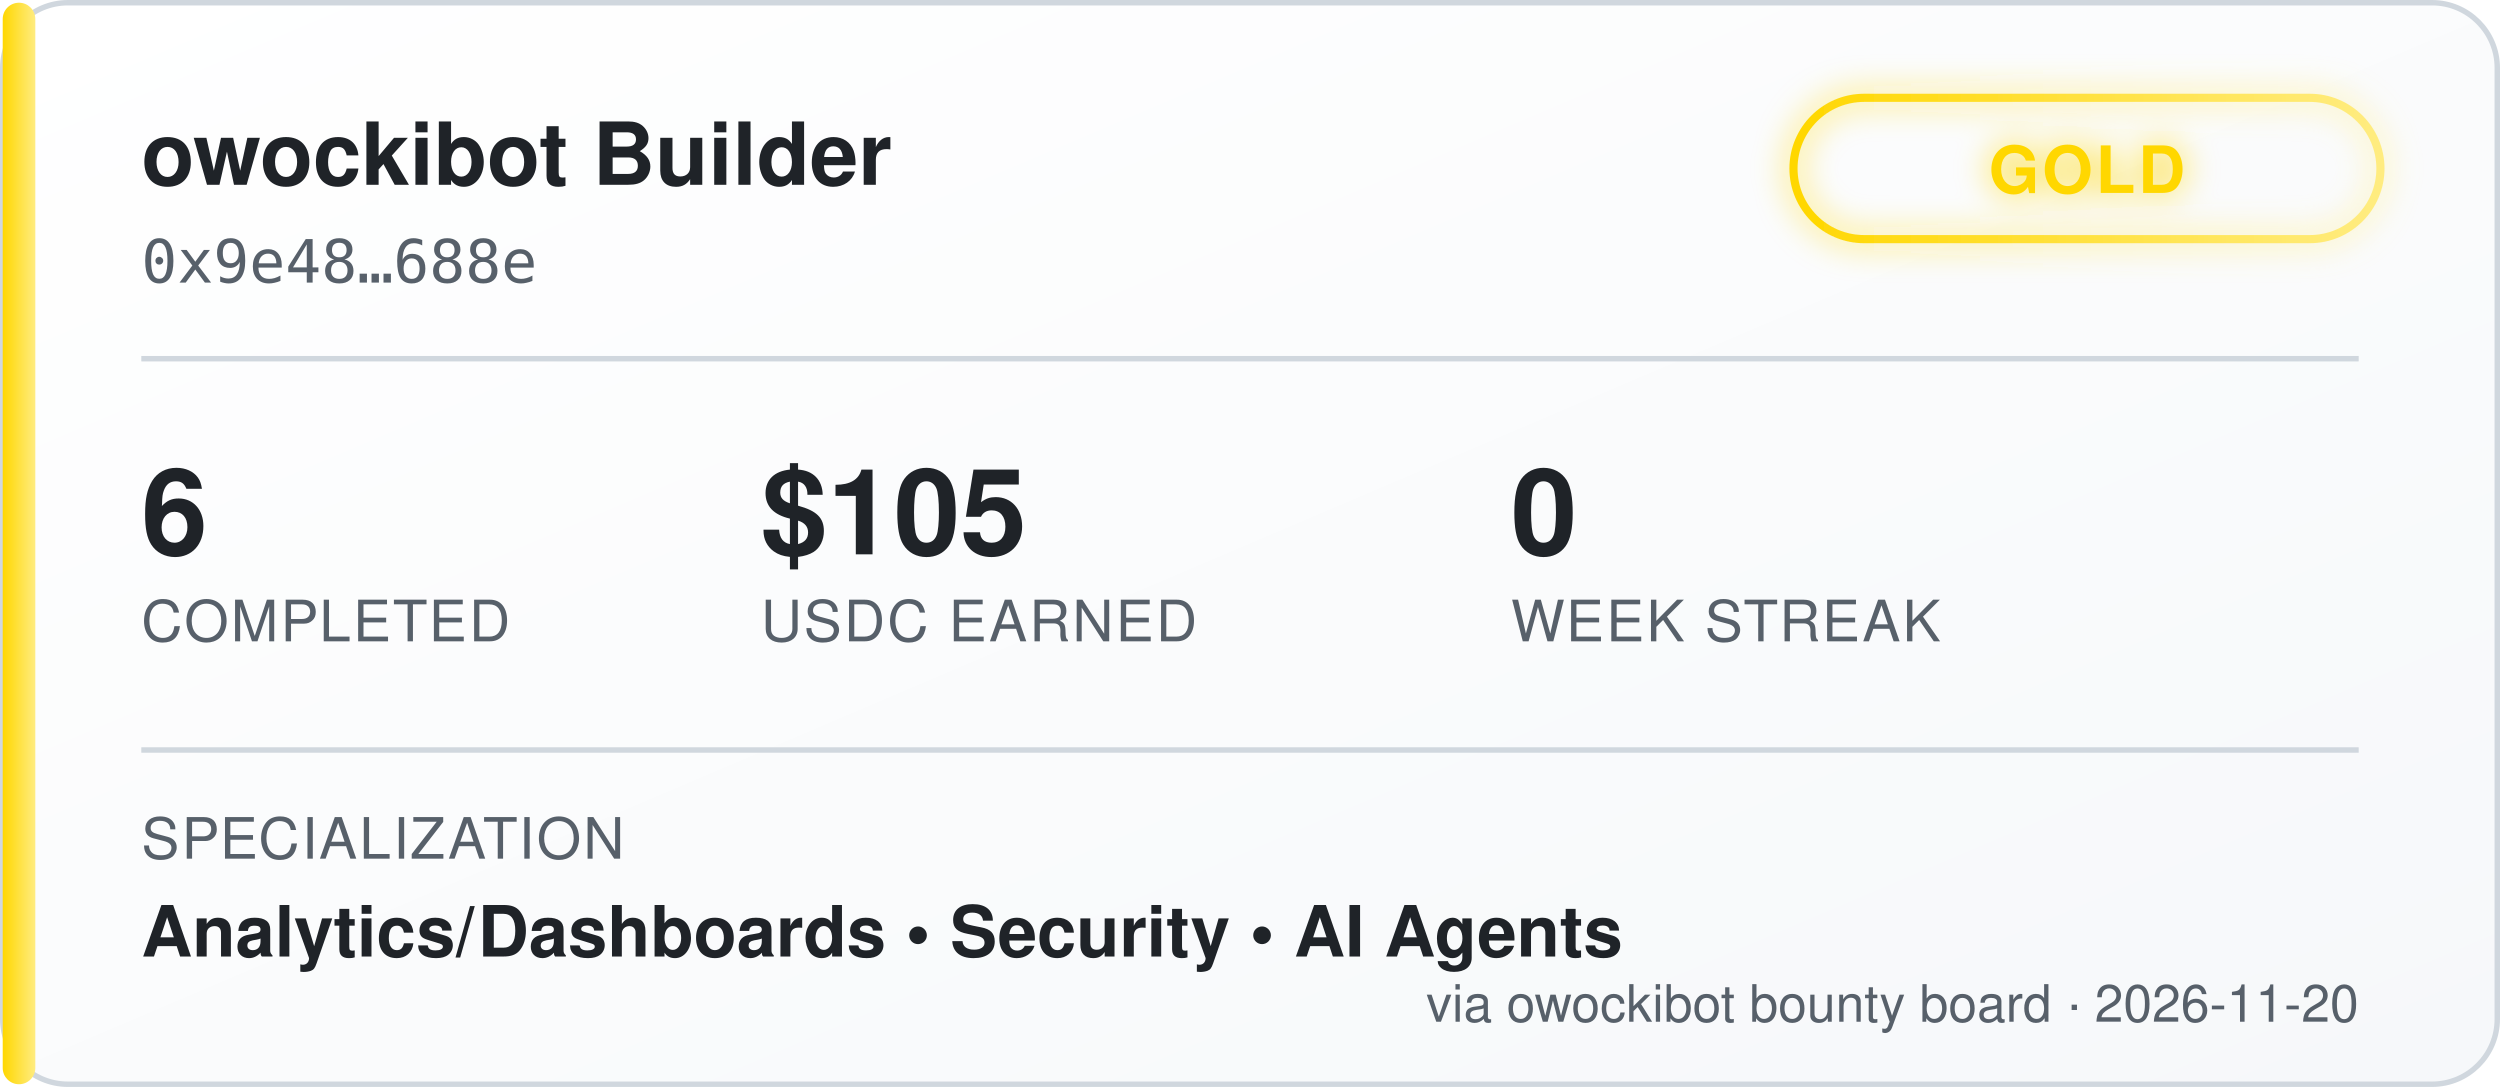
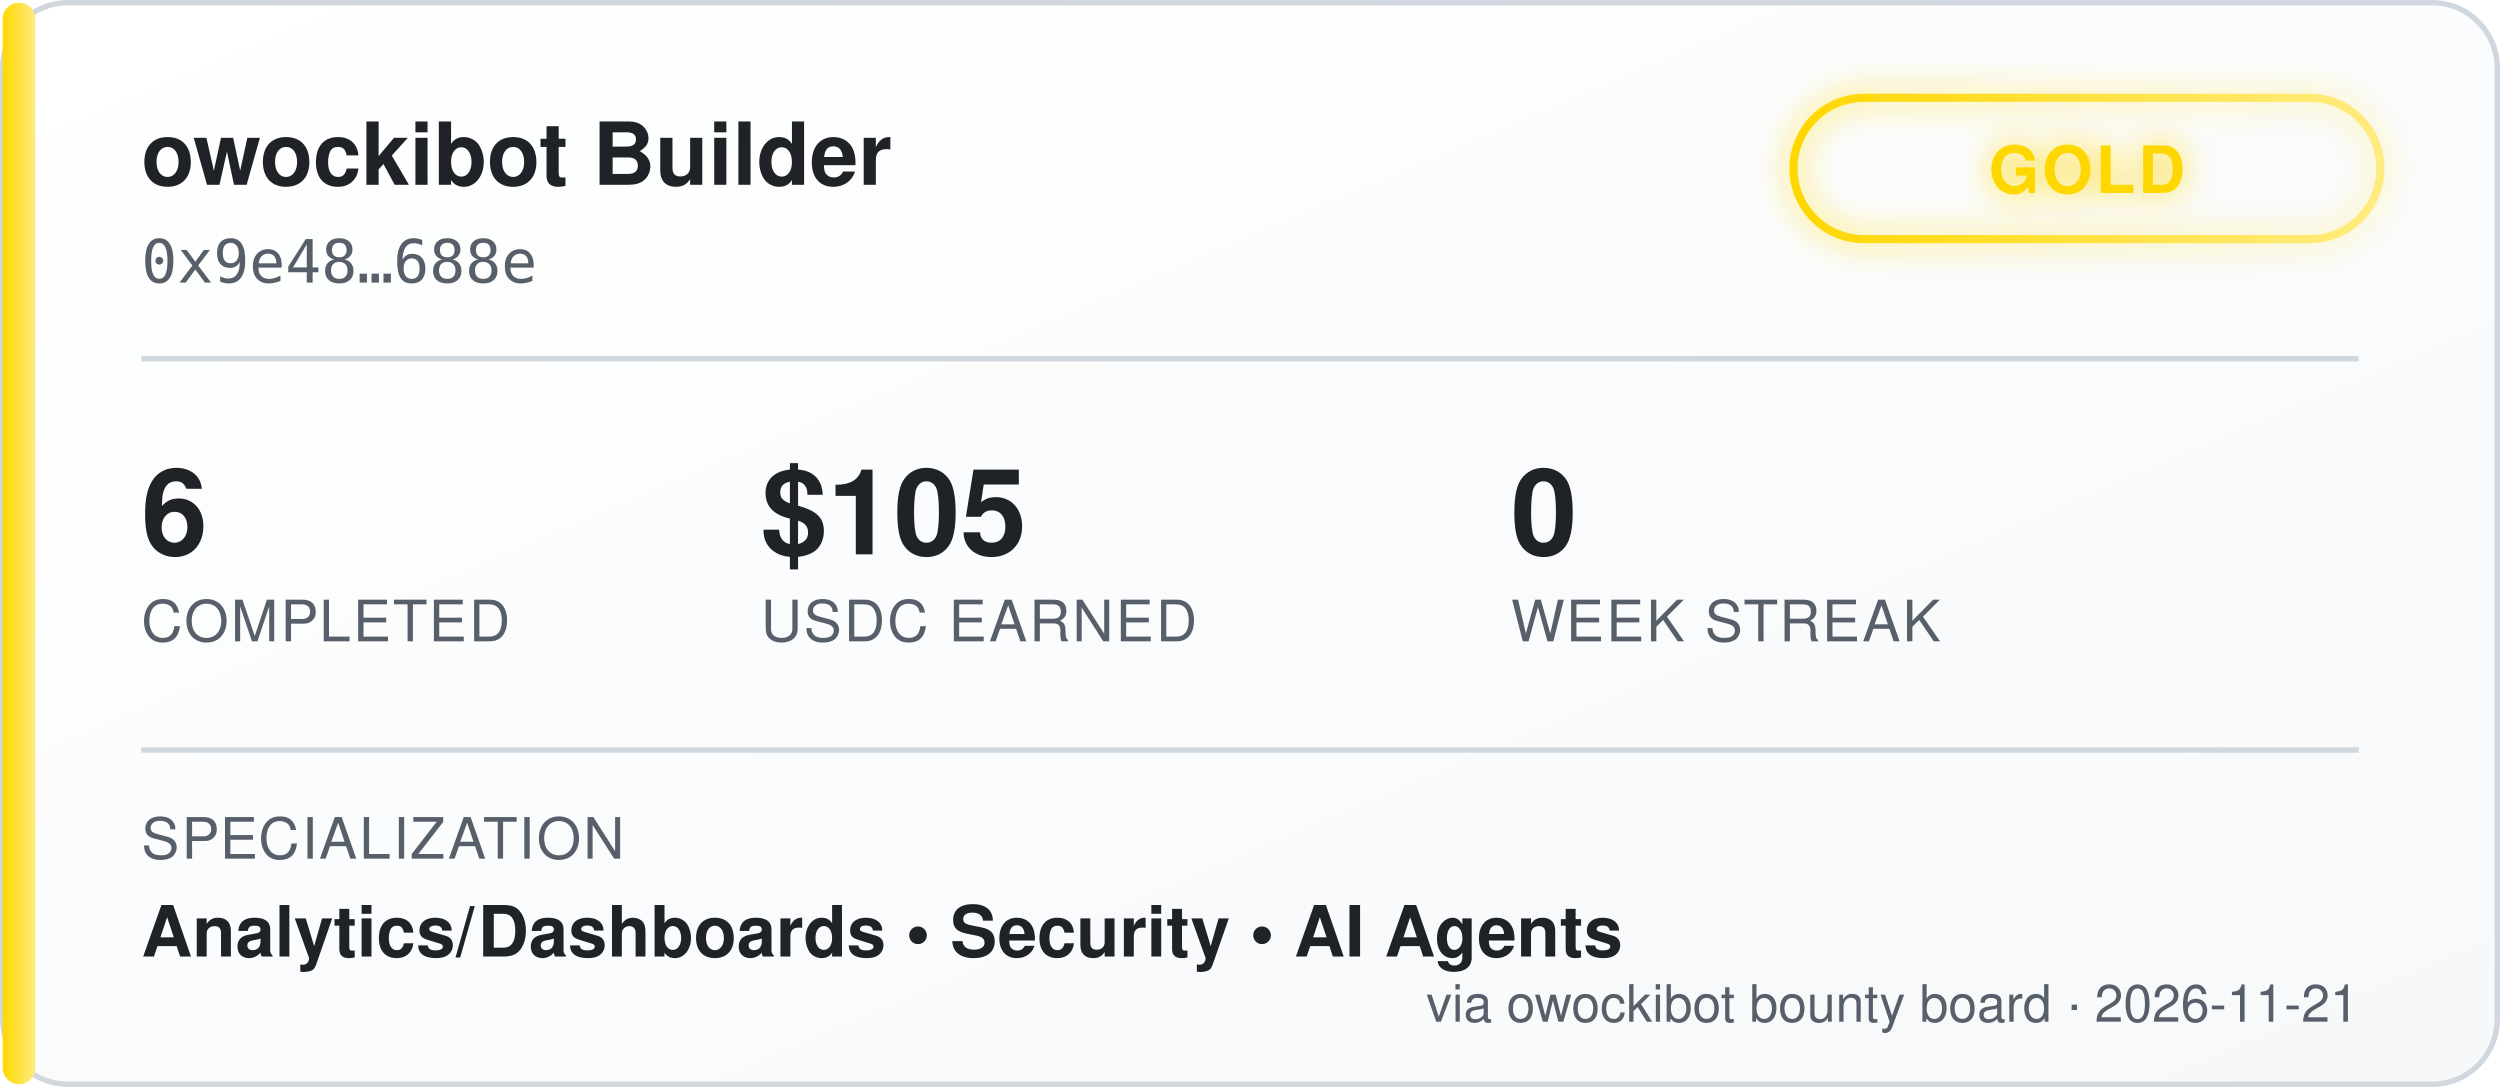
<svg xmlns="http://www.w3.org/2000/svg" width="460" height="200" viewBox="0 0 460 200" font-family="'Segoe UI', Helvetica, Arial, sans-serif">
  <defs>
    <linearGradient id="bgGrad" x1="0" y1="0" x2="1" y2="1">
      <stop offset="0%" stop-color="#ffffff" />
      <stop offset="100%" stop-color="#f6f8fa" />
    </linearGradient>
    <linearGradient id="tierGrad" x1="0" y1="0" x2="1" y2="0">
      <stop offset="0%" stop-color="#ffd700" />
      <stop offset="100%" stop-color="#ffec80" />
    </linearGradient>
    <filter id="glow" x="-50%" y="-50%" width="200%" height="200%">
      <feGaussianBlur stdDeviation="3" result="blur" />
      <feMerge>
        <feMergeNode in="blur" />
        <feMergeNode in="SourceGraphic" />
      </feMerge>
    </filter>
  </defs>
  <rect x="0.5" y="0.5" width="459" height="199" rx="12" fill="url(#bgGrad)" stroke="#d0d7de" />
  <rect x="0.5" y="0.5" width="6" height="199" rx="3" fill="url(#tierGrad)" />
  <text x="26" y="34" fill="#1f2328" font-size="16" font-weight="700">owockibot Builder</text>
  <text x="26" y="52" fill="#57606a" font-size="11" font-family="monospace">0x9e48…688e</text>
  <g transform="translate(330, 18)" filter="url(#glow)">
    <rect x="0" y="0" width="108" height="26" rx="13" fill="none" stroke="url(#tierGrad)" stroke-width="1.5" />
    <text x="54" y="17.5" fill="#ffd700" font-size="12" font-weight="700" text-anchor="middle" letter-spacing="0.5">GOLD</text>
  </g>
  <line x1="26" y1="66" x2="434" y2="66" stroke="#d0d7de" stroke-width="1" />
  <g font-size="22" font-weight="700" fill="#1f2328">
    <text x="26" y="102">6</text>
    <text x="140" y="102">$105</text>
    <text x="278" y="102">0</text>
  </g>
  <g font-size="10.5" fill="#57606a" letter-spacing="0.4">
    <text x="26" y="118">COMPLETED</text>
    <text x="140" y="118">USDC EARNED</text>
    <text x="278" y="118">WEEK STREAK</text>
  </g>
  <line x1="26" y1="138" x2="434" y2="138" stroke="#d0d7de" stroke-width="1" />
  <text x="26" y="158" fill="#57606a" font-size="10.5" letter-spacing="0.4">SPECIALIZATION</text>
  <text x="26" y="176" fill="#1f2328" font-size="13" font-weight="600">Analytics/Dashboards  •  Security  •  AI Agents</text>
-   <text x="434" y="188" fill="#57606a" font-size="9.5" text-anchor="end">via owockibot bounty board · 2026-11-20</text>
+   <text x="434" y="188" fill="#57606a" font-size="9.5" text-anchor="end">via owockibot bounty board · 2026-11-21</text>
</svg>
